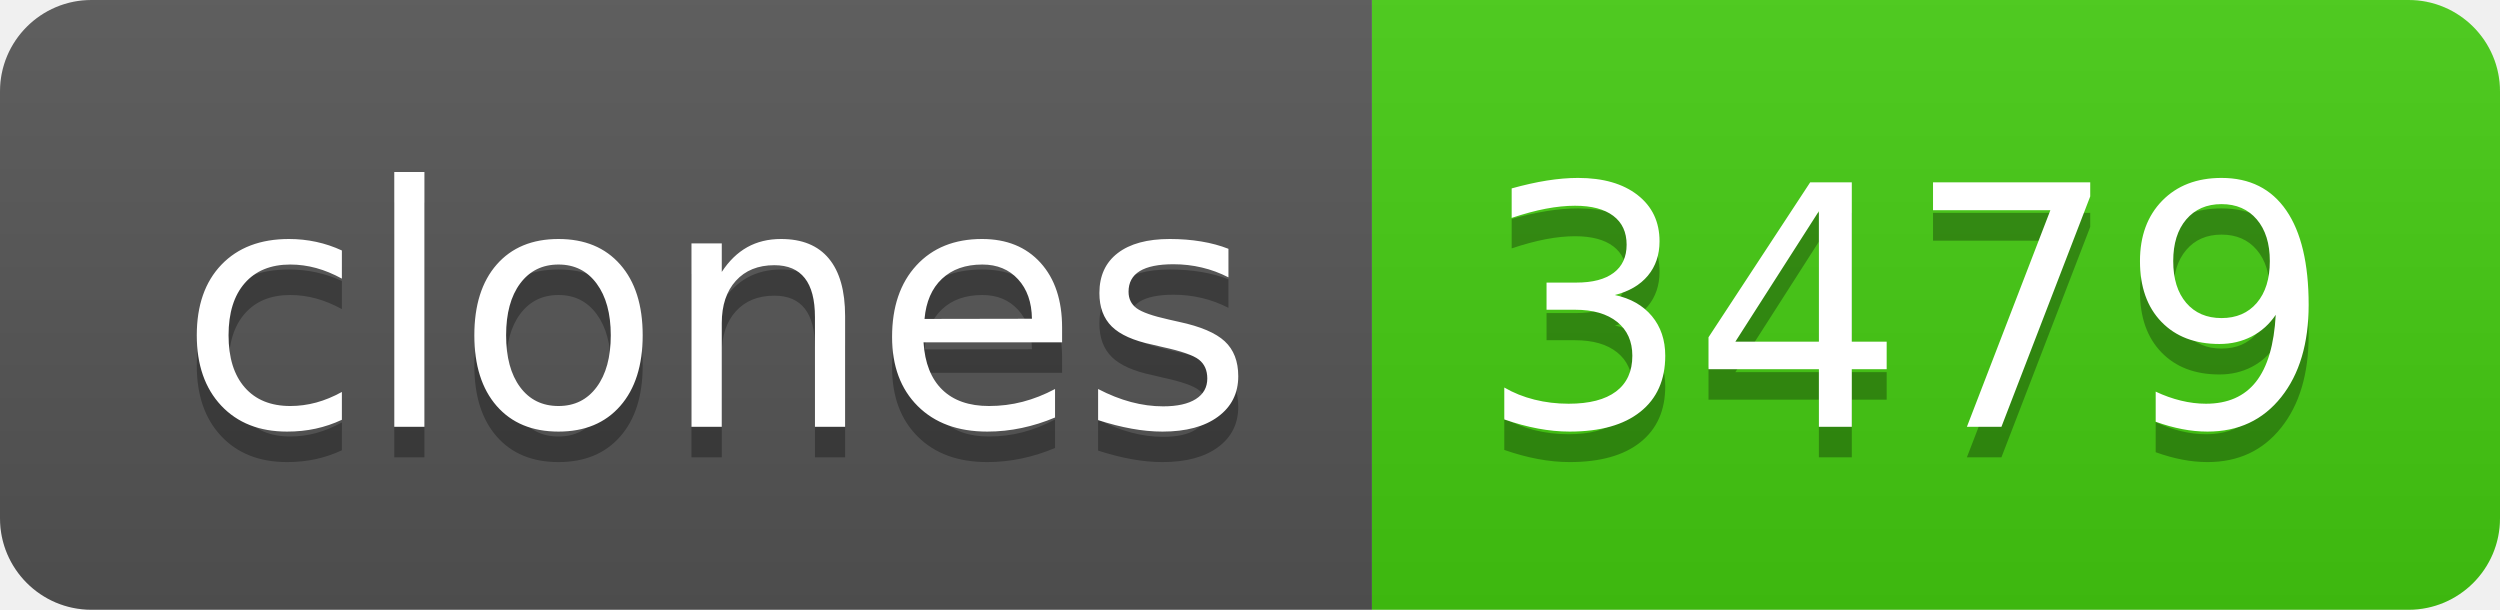
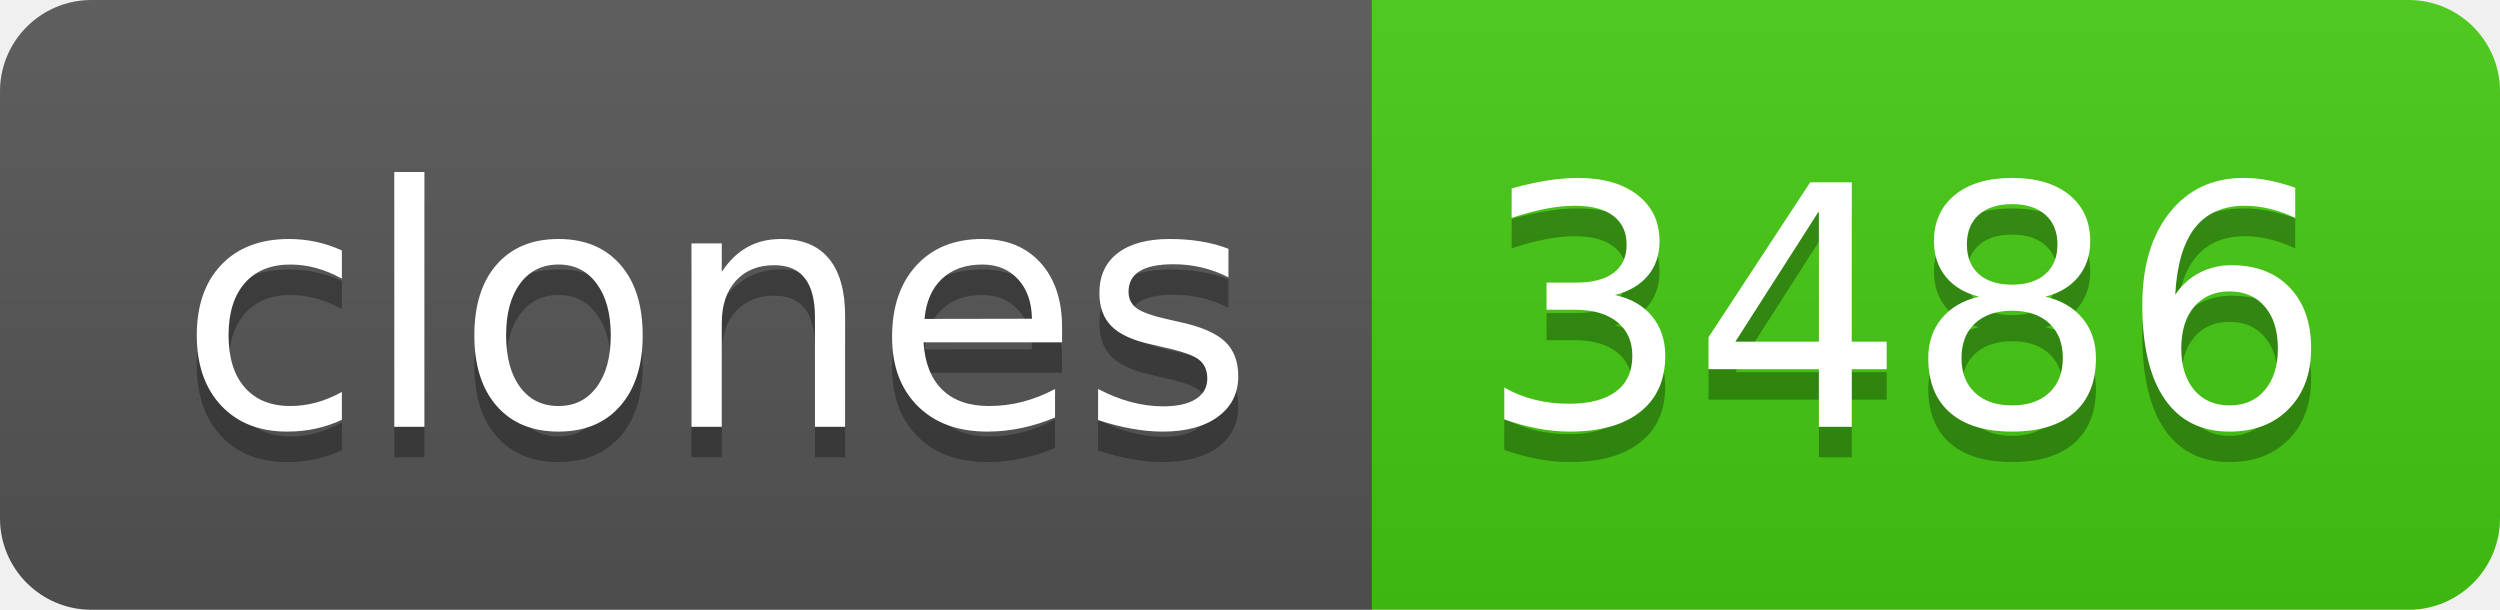
- <svg xmlns="http://www.w3.org/2000/svg" width="82" height="20" role="img" aria-label="clones: 3479">
+ <svg xmlns="http://www.w3.org/2000/svg" width="82" height="20" role="img" aria-label="clones: 3486">
  <linearGradient id="s" x2="0" y2="100%">
    <stop offset="0" stop-color="#bbb" stop-opacity=".1" />
    <stop offset="1" stop-opacity=".1" />
  </linearGradient>
  <clipPath id="r">
    <rect width="82" height="20" rx="3" fill="#fff" />
  </clipPath>
  <g clip-path="url(#r)">
    <rect width="45" height="20" fill="#555" />
    <rect x="45" width="37" height="20" fill="#4c1" />
    <rect width="82" height="20" fill="url(#s)" />
  </g>
  <g fill="#fff" text-anchor="middle" font-family="Verdana,Geneva,DejaVu Sans,sans-serif" text-rendering="geometricPrecision" font-size="110">
    <text aria-hidden="true" x="235" y="150" fill="#010101" fill-opacity=".3" transform="scale(.1)" textLength="350">clones</text>
    <text x="235" y="140" transform="scale(.1)" fill="#fff" textLength="350">clones</text>
-     <text aria-hidden="true" x="625" y="150" fill="#010101" fill-opacity=".3" transform="scale(.1)" textLength="270">3479</text>
-     <text x="625" y="140" transform="scale(.1)" fill="#fff" textLength="270">3479</text>
+     <text aria-hidden="true" x="625" y="150" fill="#010101" fill-opacity=".3" transform="scale(.1)" textLength="270">3486</text>
+     <text x="625" y="140" transform="scale(.1)" fill="#fff" textLength="270">3486</text>
  </g>
</svg>
